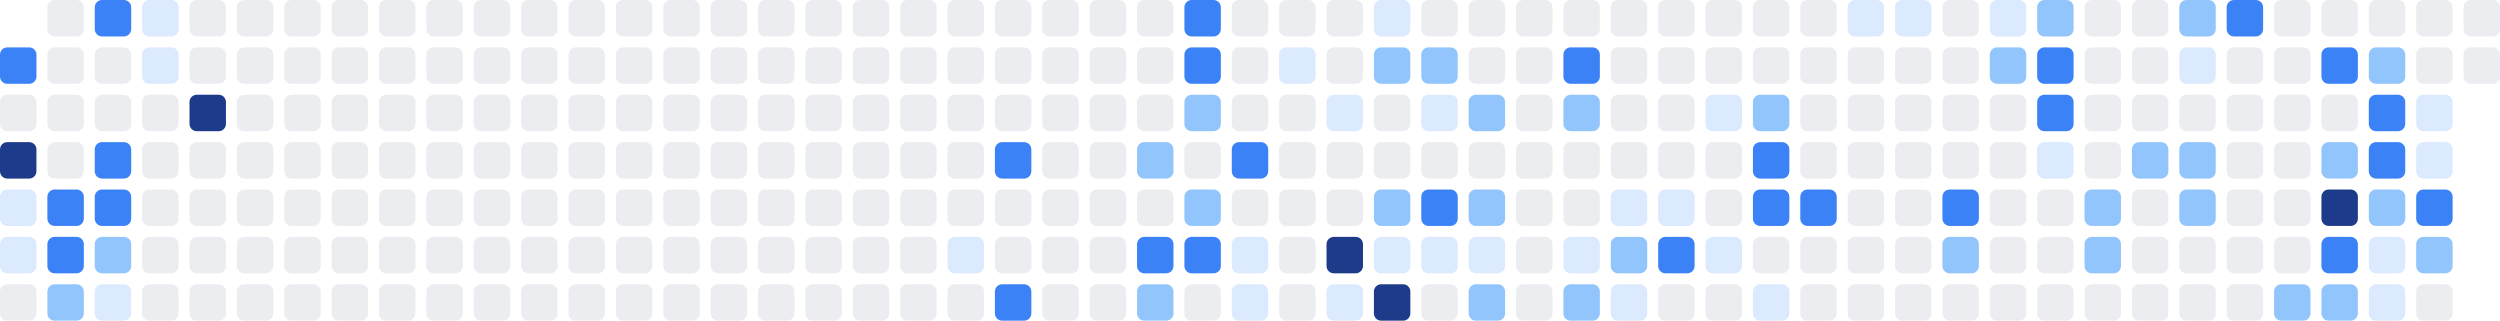
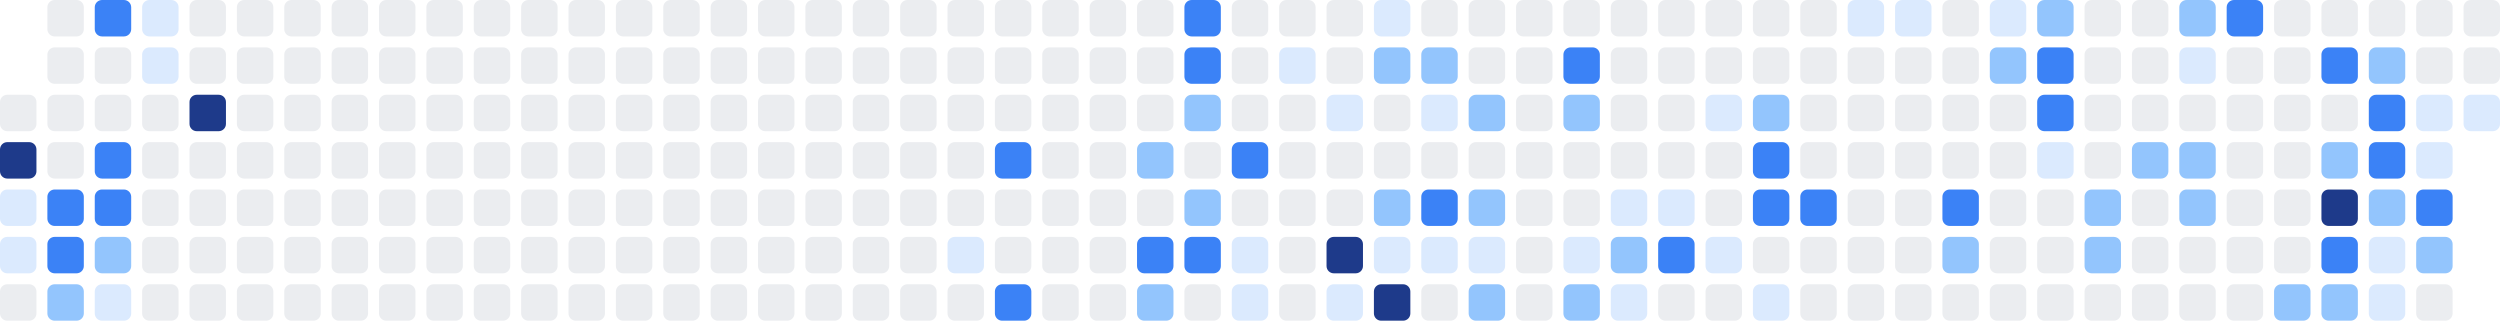
<svg xmlns="http://www.w3.org/2000/svg" width="686" height="88" viewBox="0 0 686 88" role="img" aria-label="Shikimori activity heatmap">
-   <rect x="0" y="13" width="10" height="10" rx="2" ry="2" fill="#3b82f6" />
  <rect x="0" y="26" width="10" height="10" rx="2" ry="2" fill="#ebedf0" />
  <rect x="0" y="39" width="10" height="10" rx="2" ry="2" fill="#1e3a8a" />
  <rect x="0" y="52" width="10" height="10" rx="2" ry="2" fill="#dbeafe" />
  <rect x="0" y="65" width="10" height="10" rx="2" ry="2" fill="#dbeafe" />
  <rect x="0" y="78" width="10" height="10" rx="2" ry="2" fill="#ebedf0" />
  <rect x="13" y="0" width="10" height="10" rx="2" ry="2" fill="#ebedf0" />
  <rect x="13" y="13" width="10" height="10" rx="2" ry="2" fill="#ebedf0" />
  <rect x="13" y="26" width="10" height="10" rx="2" ry="2" fill="#ebedf0" />
  <rect x="13" y="39" width="10" height="10" rx="2" ry="2" fill="#ebedf0" />
  <rect x="13" y="52" width="10" height="10" rx="2" ry="2" fill="#3b82f6" />
  <rect x="13" y="65" width="10" height="10" rx="2" ry="2" fill="#3b82f6" />
  <rect x="13" y="78" width="10" height="10" rx="2" ry="2" fill="#93c5fd" />
  <rect x="26" y="0" width="10" height="10" rx="2" ry="2" fill="#3b82f6" />
  <rect x="26" y="13" width="10" height="10" rx="2" ry="2" fill="#ebedf0" />
  <rect x="26" y="26" width="10" height="10" rx="2" ry="2" fill="#ebedf0" />
  <rect x="26" y="39" width="10" height="10" rx="2" ry="2" fill="#3b82f6" />
  <rect x="26" y="52" width="10" height="10" rx="2" ry="2" fill="#3b82f6" />
  <rect x="26" y="65" width="10" height="10" rx="2" ry="2" fill="#93c5fd" />
  <rect x="26" y="78" width="10" height="10" rx="2" ry="2" fill="#dbeafe" />
  <rect x="39" y="0" width="10" height="10" rx="2" ry="2" fill="#dbeafe" />
  <rect x="39" y="13" width="10" height="10" rx="2" ry="2" fill="#dbeafe" />
  <rect x="39" y="26" width="10" height="10" rx="2" ry="2" fill="#ebedf0" />
  <rect x="39" y="39" width="10" height="10" rx="2" ry="2" fill="#ebedf0" />
  <rect x="39" y="52" width="10" height="10" rx="2" ry="2" fill="#ebedf0" />
  <rect x="39" y="65" width="10" height="10" rx="2" ry="2" fill="#ebedf0" />
  <rect x="39" y="78" width="10" height="10" rx="2" ry="2" fill="#ebedf0" />
  <rect x="52" y="0" width="10" height="10" rx="2" ry="2" fill="#ebedf0" />
  <rect x="52" y="13" width="10" height="10" rx="2" ry="2" fill="#ebedf0" />
  <rect x="52" y="26" width="10" height="10" rx="2" ry="2" fill="#1e3a8a" />
  <rect x="52" y="39" width="10" height="10" rx="2" ry="2" fill="#ebedf0" />
  <rect x="52" y="52" width="10" height="10" rx="2" ry="2" fill="#ebedf0" />
  <rect x="52" y="65" width="10" height="10" rx="2" ry="2" fill="#ebedf0" />
  <rect x="52" y="78" width="10" height="10" rx="2" ry="2" fill="#ebedf0" />
  <rect x="65" y="0" width="10" height="10" rx="2" ry="2" fill="#ebedf0" />
  <rect x="65" y="13" width="10" height="10" rx="2" ry="2" fill="#ebedf0" />
  <rect x="65" y="26" width="10" height="10" rx="2" ry="2" fill="#ebedf0" />
  <rect x="65" y="39" width="10" height="10" rx="2" ry="2" fill="#ebedf0" />
  <rect x="65" y="52" width="10" height="10" rx="2" ry="2" fill="#ebedf0" />
  <rect x="65" y="65" width="10" height="10" rx="2" ry="2" fill="#ebedf0" />
  <rect x="65" y="78" width="10" height="10" rx="2" ry="2" fill="#ebedf0" />
  <rect x="78" y="0" width="10" height="10" rx="2" ry="2" fill="#ebedf0" />
  <rect x="78" y="13" width="10" height="10" rx="2" ry="2" fill="#ebedf0" />
  <rect x="78" y="26" width="10" height="10" rx="2" ry="2" fill="#ebedf0" />
  <rect x="78" y="39" width="10" height="10" rx="2" ry="2" fill="#ebedf0" />
  <rect x="78" y="52" width="10" height="10" rx="2" ry="2" fill="#ebedf0" />
  <rect x="78" y="65" width="10" height="10" rx="2" ry="2" fill="#ebedf0" />
  <rect x="78" y="78" width="10" height="10" rx="2" ry="2" fill="#ebedf0" />
  <rect x="91" y="0" width="10" height="10" rx="2" ry="2" fill="#ebedf0" />
  <rect x="91" y="13" width="10" height="10" rx="2" ry="2" fill="#ebedf0" />
  <rect x="91" y="26" width="10" height="10" rx="2" ry="2" fill="#ebedf0" />
  <rect x="91" y="39" width="10" height="10" rx="2" ry="2" fill="#ebedf0" />
  <rect x="91" y="52" width="10" height="10" rx="2" ry="2" fill="#ebedf0" />
  <rect x="91" y="65" width="10" height="10" rx="2" ry="2" fill="#ebedf0" />
  <rect x="91" y="78" width="10" height="10" rx="2" ry="2" fill="#ebedf0" />
  <rect x="104" y="0" width="10" height="10" rx="2" ry="2" fill="#ebedf0" />
  <rect x="104" y="13" width="10" height="10" rx="2" ry="2" fill="#ebedf0" />
  <rect x="104" y="26" width="10" height="10" rx="2" ry="2" fill="#ebedf0" />
  <rect x="104" y="39" width="10" height="10" rx="2" ry="2" fill="#ebedf0" />
  <rect x="104" y="52" width="10" height="10" rx="2" ry="2" fill="#ebedf0" />
  <rect x="104" y="65" width="10" height="10" rx="2" ry="2" fill="#ebedf0" />
  <rect x="104" y="78" width="10" height="10" rx="2" ry="2" fill="#ebedf0" />
  <rect x="117" y="0" width="10" height="10" rx="2" ry="2" fill="#ebedf0" />
  <rect x="117" y="13" width="10" height="10" rx="2" ry="2" fill="#ebedf0" />
  <rect x="117" y="26" width="10" height="10" rx="2" ry="2" fill="#ebedf0" />
  <rect x="117" y="39" width="10" height="10" rx="2" ry="2" fill="#ebedf0" />
  <rect x="117" y="52" width="10" height="10" rx="2" ry="2" fill="#ebedf0" />
  <rect x="117" y="65" width="10" height="10" rx="2" ry="2" fill="#ebedf0" />
  <rect x="117" y="78" width="10" height="10" rx="2" ry="2" fill="#ebedf0" />
  <rect x="130" y="0" width="10" height="10" rx="2" ry="2" fill="#ebedf0" />
  <rect x="130" y="13" width="10" height="10" rx="2" ry="2" fill="#ebedf0" />
  <rect x="130" y="26" width="10" height="10" rx="2" ry="2" fill="#ebedf0" />
  <rect x="130" y="39" width="10" height="10" rx="2" ry="2" fill="#ebedf0" />
  <rect x="130" y="52" width="10" height="10" rx="2" ry="2" fill="#ebedf0" />
  <rect x="130" y="65" width="10" height="10" rx="2" ry="2" fill="#ebedf0" />
  <rect x="130" y="78" width="10" height="10" rx="2" ry="2" fill="#ebedf0" />
  <rect x="143" y="0" width="10" height="10" rx="2" ry="2" fill="#ebedf0" />
  <rect x="143" y="13" width="10" height="10" rx="2" ry="2" fill="#ebedf0" />
  <rect x="143" y="26" width="10" height="10" rx="2" ry="2" fill="#ebedf0" />
  <rect x="143" y="39" width="10" height="10" rx="2" ry="2" fill="#ebedf0" />
  <rect x="143" y="52" width="10" height="10" rx="2" ry="2" fill="#ebedf0" />
  <rect x="143" y="65" width="10" height="10" rx="2" ry="2" fill="#ebedf0" />
  <rect x="143" y="78" width="10" height="10" rx="2" ry="2" fill="#ebedf0" />
  <rect x="156" y="0" width="10" height="10" rx="2" ry="2" fill="#ebedf0" />
  <rect x="156" y="13" width="10" height="10" rx="2" ry="2" fill="#ebedf0" />
  <rect x="156" y="26" width="10" height="10" rx="2" ry="2" fill="#ebedf0" />
  <rect x="156" y="39" width="10" height="10" rx="2" ry="2" fill="#ebedf0" />
  <rect x="156" y="52" width="10" height="10" rx="2" ry="2" fill="#ebedf0" />
  <rect x="156" y="65" width="10" height="10" rx="2" ry="2" fill="#ebedf0" />
  <rect x="156" y="78" width="10" height="10" rx="2" ry="2" fill="#ebedf0" />
  <rect x="169" y="0" width="10" height="10" rx="2" ry="2" fill="#ebedf0" />
  <rect x="169" y="13" width="10" height="10" rx="2" ry="2" fill="#ebedf0" />
  <rect x="169" y="26" width="10" height="10" rx="2" ry="2" fill="#ebedf0" />
  <rect x="169" y="39" width="10" height="10" rx="2" ry="2" fill="#ebedf0" />
  <rect x="169" y="52" width="10" height="10" rx="2" ry="2" fill="#ebedf0" />
  <rect x="169" y="65" width="10" height="10" rx="2" ry="2" fill="#ebedf0" />
  <rect x="169" y="78" width="10" height="10" rx="2" ry="2" fill="#ebedf0" />
  <rect x="182" y="0" width="10" height="10" rx="2" ry="2" fill="#ebedf0" />
  <rect x="182" y="13" width="10" height="10" rx="2" ry="2" fill="#ebedf0" />
  <rect x="182" y="26" width="10" height="10" rx="2" ry="2" fill="#ebedf0" />
  <rect x="182" y="39" width="10" height="10" rx="2" ry="2" fill="#ebedf0" />
  <rect x="182" y="52" width="10" height="10" rx="2" ry="2" fill="#ebedf0" />
  <rect x="182" y="65" width="10" height="10" rx="2" ry="2" fill="#ebedf0" />
  <rect x="182" y="78" width="10" height="10" rx="2" ry="2" fill="#ebedf0" />
  <rect x="195" y="0" width="10" height="10" rx="2" ry="2" fill="#ebedf0" />
  <rect x="195" y="13" width="10" height="10" rx="2" ry="2" fill="#ebedf0" />
  <rect x="195" y="26" width="10" height="10" rx="2" ry="2" fill="#ebedf0" />
  <rect x="195" y="39" width="10" height="10" rx="2" ry="2" fill="#ebedf0" />
  <rect x="195" y="52" width="10" height="10" rx="2" ry="2" fill="#ebedf0" />
  <rect x="195" y="65" width="10" height="10" rx="2" ry="2" fill="#ebedf0" />
  <rect x="195" y="78" width="10" height="10" rx="2" ry="2" fill="#ebedf0" />
  <rect x="208" y="0" width="10" height="10" rx="2" ry="2" fill="#ebedf0" />
  <rect x="208" y="13" width="10" height="10" rx="2" ry="2" fill="#ebedf0" />
  <rect x="208" y="26" width="10" height="10" rx="2" ry="2" fill="#ebedf0" />
  <rect x="208" y="39" width="10" height="10" rx="2" ry="2" fill="#ebedf0" />
  <rect x="208" y="52" width="10" height="10" rx="2" ry="2" fill="#ebedf0" />
  <rect x="208" y="65" width="10" height="10" rx="2" ry="2" fill="#ebedf0" />
  <rect x="208" y="78" width="10" height="10" rx="2" ry="2" fill="#ebedf0" />
  <rect x="221" y="0" width="10" height="10" rx="2" ry="2" fill="#ebedf0" />
  <rect x="221" y="13" width="10" height="10" rx="2" ry="2" fill="#ebedf0" />
  <rect x="221" y="26" width="10" height="10" rx="2" ry="2" fill="#ebedf0" />
  <rect x="221" y="39" width="10" height="10" rx="2" ry="2" fill="#ebedf0" />
  <rect x="221" y="52" width="10" height="10" rx="2" ry="2" fill="#ebedf0" />
  <rect x="221" y="65" width="10" height="10" rx="2" ry="2" fill="#ebedf0" />
  <rect x="221" y="78" width="10" height="10" rx="2" ry="2" fill="#ebedf0" />
  <rect x="234" y="0" width="10" height="10" rx="2" ry="2" fill="#ebedf0" />
  <rect x="234" y="13" width="10" height="10" rx="2" ry="2" fill="#ebedf0" />
  <rect x="234" y="26" width="10" height="10" rx="2" ry="2" fill="#ebedf0" />
  <rect x="234" y="39" width="10" height="10" rx="2" ry="2" fill="#ebedf0" />
  <rect x="234" y="52" width="10" height="10" rx="2" ry="2" fill="#ebedf0" />
  <rect x="234" y="65" width="10" height="10" rx="2" ry="2" fill="#ebedf0" />
  <rect x="234" y="78" width="10" height="10" rx="2" ry="2" fill="#ebedf0" />
  <rect x="247" y="0" width="10" height="10" rx="2" ry="2" fill="#ebedf0" />
  <rect x="247" y="13" width="10" height="10" rx="2" ry="2" fill="#ebedf0" />
  <rect x="247" y="26" width="10" height="10" rx="2" ry="2" fill="#ebedf0" />
  <rect x="247" y="39" width="10" height="10" rx="2" ry="2" fill="#ebedf0" />
  <rect x="247" y="52" width="10" height="10" rx="2" ry="2" fill="#ebedf0" />
  <rect x="247" y="65" width="10" height="10" rx="2" ry="2" fill="#ebedf0" />
  <rect x="247" y="78" width="10" height="10" rx="2" ry="2" fill="#ebedf0" />
  <rect x="260" y="0" width="10" height="10" rx="2" ry="2" fill="#ebedf0" />
  <rect x="260" y="13" width="10" height="10" rx="2" ry="2" fill="#ebedf0" />
  <rect x="260" y="26" width="10" height="10" rx="2" ry="2" fill="#ebedf0" />
  <rect x="260" y="39" width="10" height="10" rx="2" ry="2" fill="#ebedf0" />
  <rect x="260" y="52" width="10" height="10" rx="2" ry="2" fill="#ebedf0" />
  <rect x="260" y="65" width="10" height="10" rx="2" ry="2" fill="#dbeafe" />
  <rect x="260" y="78" width="10" height="10" rx="2" ry="2" fill="#ebedf0" />
  <rect x="273" y="0" width="10" height="10" rx="2" ry="2" fill="#ebedf0" />
  <rect x="273" y="13" width="10" height="10" rx="2" ry="2" fill="#ebedf0" />
  <rect x="273" y="26" width="10" height="10" rx="2" ry="2" fill="#ebedf0" />
  <rect x="273" y="39" width="10" height="10" rx="2" ry="2" fill="#3b82f6" />
  <rect x="273" y="52" width="10" height="10" rx="2" ry="2" fill="#ebedf0" />
  <rect x="273" y="65" width="10" height="10" rx="2" ry="2" fill="#ebedf0" />
  <rect x="273" y="78" width="10" height="10" rx="2" ry="2" fill="#3b82f6" />
  <rect x="286" y="0" width="10" height="10" rx="2" ry="2" fill="#ebedf0" />
  <rect x="286" y="13" width="10" height="10" rx="2" ry="2" fill="#ebedf0" />
  <rect x="286" y="26" width="10" height="10" rx="2" ry="2" fill="#ebedf0" />
  <rect x="286" y="39" width="10" height="10" rx="2" ry="2" fill="#ebedf0" />
  <rect x="286" y="52" width="10" height="10" rx="2" ry="2" fill="#ebedf0" />
  <rect x="286" y="65" width="10" height="10" rx="2" ry="2" fill="#ebedf0" />
  <rect x="286" y="78" width="10" height="10" rx="2" ry="2" fill="#ebedf0" />
  <rect x="299" y="0" width="10" height="10" rx="2" ry="2" fill="#ebedf0" />
  <rect x="299" y="13" width="10" height="10" rx="2" ry="2" fill="#ebedf0" />
  <rect x="299" y="26" width="10" height="10" rx="2" ry="2" fill="#ebedf0" />
  <rect x="299" y="39" width="10" height="10" rx="2" ry="2" fill="#ebedf0" />
  <rect x="299" y="52" width="10" height="10" rx="2" ry="2" fill="#ebedf0" />
  <rect x="299" y="65" width="10" height="10" rx="2" ry="2" fill="#ebedf0" />
  <rect x="299" y="78" width="10" height="10" rx="2" ry="2" fill="#ebedf0" />
  <rect x="312" y="0" width="10" height="10" rx="2" ry="2" fill="#ebedf0" />
  <rect x="312" y="13" width="10" height="10" rx="2" ry="2" fill="#ebedf0" />
  <rect x="312" y="26" width="10" height="10" rx="2" ry="2" fill="#ebedf0" />
  <rect x="312" y="39" width="10" height="10" rx="2" ry="2" fill="#93c5fd" />
  <rect x="312" y="52" width="10" height="10" rx="2" ry="2" fill="#ebedf0" />
  <rect x="312" y="65" width="10" height="10" rx="2" ry="2" fill="#3b82f6" />
  <rect x="312" y="78" width="10" height="10" rx="2" ry="2" fill="#93c5fd" />
  <rect x="325" y="0" width="10" height="10" rx="2" ry="2" fill="#3b82f6" />
  <rect x="325" y="13" width="10" height="10" rx="2" ry="2" fill="#3b82f6" />
  <rect x="325" y="26" width="10" height="10" rx="2" ry="2" fill="#93c5fd" />
  <rect x="325" y="39" width="10" height="10" rx="2" ry="2" fill="#ebedf0" />
  <rect x="325" y="52" width="10" height="10" rx="2" ry="2" fill="#93c5fd" />
  <rect x="325" y="65" width="10" height="10" rx="2" ry="2" fill="#3b82f6" />
  <rect x="325" y="78" width="10" height="10" rx="2" ry="2" fill="#ebedf0" />
  <rect x="338" y="0" width="10" height="10" rx="2" ry="2" fill="#ebedf0" />
  <rect x="338" y="13" width="10" height="10" rx="2" ry="2" fill="#ebedf0" />
  <rect x="338" y="26" width="10" height="10" rx="2" ry="2" fill="#ebedf0" />
  <rect x="338" y="39" width="10" height="10" rx="2" ry="2" fill="#3b82f6" />
  <rect x="338" y="52" width="10" height="10" rx="2" ry="2" fill="#ebedf0" />
  <rect x="338" y="65" width="10" height="10" rx="2" ry="2" fill="#dbeafe" />
  <rect x="338" y="78" width="10" height="10" rx="2" ry="2" fill="#dbeafe" />
  <rect x="351" y="0" width="10" height="10" rx="2" ry="2" fill="#ebedf0" />
  <rect x="351" y="13" width="10" height="10" rx="2" ry="2" fill="#dbeafe" />
  <rect x="351" y="26" width="10" height="10" rx="2" ry="2" fill="#ebedf0" />
  <rect x="351" y="39" width="10" height="10" rx="2" ry="2" fill="#ebedf0" />
  <rect x="351" y="52" width="10" height="10" rx="2" ry="2" fill="#ebedf0" />
  <rect x="351" y="65" width="10" height="10" rx="2" ry="2" fill="#ebedf0" />
  <rect x="351" y="78" width="10" height="10" rx="2" ry="2" fill="#ebedf0" />
  <rect x="364" y="0" width="10" height="10" rx="2" ry="2" fill="#ebedf0" />
  <rect x="364" y="13" width="10" height="10" rx="2" ry="2" fill="#ebedf0" />
  <rect x="364" y="26" width="10" height="10" rx="2" ry="2" fill="#dbeafe" />
  <rect x="364" y="39" width="10" height="10" rx="2" ry="2" fill="#ebedf0" />
  <rect x="364" y="52" width="10" height="10" rx="2" ry="2" fill="#ebedf0" />
  <rect x="364" y="65" width="10" height="10" rx="2" ry="2" fill="#1e3a8a" />
  <rect x="364" y="78" width="10" height="10" rx="2" ry="2" fill="#dbeafe" />
  <rect x="377" y="0" width="10" height="10" rx="2" ry="2" fill="#dbeafe" />
  <rect x="377" y="13" width="10" height="10" rx="2" ry="2" fill="#93c5fd" />
  <rect x="377" y="26" width="10" height="10" rx="2" ry="2" fill="#ebedf0" />
  <rect x="377" y="39" width="10" height="10" rx="2" ry="2" fill="#ebedf0" />
  <rect x="377" y="52" width="10" height="10" rx="2" ry="2" fill="#93c5fd" />
  <rect x="377" y="65" width="10" height="10" rx="2" ry="2" fill="#dbeafe" />
  <rect x="377" y="78" width="10" height="10" rx="2" ry="2" fill="#1e3a8a" />
  <rect x="390" y="0" width="10" height="10" rx="2" ry="2" fill="#ebedf0" />
  <rect x="390" y="13" width="10" height="10" rx="2" ry="2" fill="#93c5fd" />
  <rect x="390" y="26" width="10" height="10" rx="2" ry="2" fill="#dbeafe" />
  <rect x="390" y="39" width="10" height="10" rx="2" ry="2" fill="#ebedf0" />
  <rect x="390" y="52" width="10" height="10" rx="2" ry="2" fill="#3b82f6" />
  <rect x="390" y="65" width="10" height="10" rx="2" ry="2" fill="#dbeafe" />
  <rect x="390" y="78" width="10" height="10" rx="2" ry="2" fill="#ebedf0" />
  <rect x="403" y="0" width="10" height="10" rx="2" ry="2" fill="#ebedf0" />
  <rect x="403" y="13" width="10" height="10" rx="2" ry="2" fill="#ebedf0" />
  <rect x="403" y="26" width="10" height="10" rx="2" ry="2" fill="#93c5fd" />
  <rect x="403" y="39" width="10" height="10" rx="2" ry="2" fill="#ebedf0" />
  <rect x="403" y="52" width="10" height="10" rx="2" ry="2" fill="#93c5fd" />
  <rect x="403" y="65" width="10" height="10" rx="2" ry="2" fill="#dbeafe" />
  <rect x="403" y="78" width="10" height="10" rx="2" ry="2" fill="#93c5fd" />
  <rect x="416" y="0" width="10" height="10" rx="2" ry="2" fill="#ebedf0" />
  <rect x="416" y="13" width="10" height="10" rx="2" ry="2" fill="#ebedf0" />
  <rect x="416" y="26" width="10" height="10" rx="2" ry="2" fill="#ebedf0" />
  <rect x="416" y="39" width="10" height="10" rx="2" ry="2" fill="#ebedf0" />
  <rect x="416" y="52" width="10" height="10" rx="2" ry="2" fill="#ebedf0" />
  <rect x="416" y="65" width="10" height="10" rx="2" ry="2" fill="#ebedf0" />
  <rect x="416" y="78" width="10" height="10" rx="2" ry="2" fill="#ebedf0" />
  <rect x="429" y="0" width="10" height="10" rx="2" ry="2" fill="#ebedf0" />
  <rect x="429" y="13" width="10" height="10" rx="2" ry="2" fill="#3b82f6" />
  <rect x="429" y="26" width="10" height="10" rx="2" ry="2" fill="#93c5fd" />
  <rect x="429" y="39" width="10" height="10" rx="2" ry="2" fill="#ebedf0" />
  <rect x="429" y="52" width="10" height="10" rx="2" ry="2" fill="#ebedf0" />
  <rect x="429" y="65" width="10" height="10" rx="2" ry="2" fill="#dbeafe" />
  <rect x="429" y="78" width="10" height="10" rx="2" ry="2" fill="#93c5fd" />
  <rect x="442" y="0" width="10" height="10" rx="2" ry="2" fill="#ebedf0" />
  <rect x="442" y="13" width="10" height="10" rx="2" ry="2" fill="#ebedf0" />
  <rect x="442" y="26" width="10" height="10" rx="2" ry="2" fill="#ebedf0" />
  <rect x="442" y="39" width="10" height="10" rx="2" ry="2" fill="#ebedf0" />
  <rect x="442" y="52" width="10" height="10" rx="2" ry="2" fill="#dbeafe" />
  <rect x="442" y="65" width="10" height="10" rx="2" ry="2" fill="#93c5fd" />
  <rect x="442" y="78" width="10" height="10" rx="2" ry="2" fill="#dbeafe" />
  <rect x="455" y="0" width="10" height="10" rx="2" ry="2" fill="#ebedf0" />
  <rect x="455" y="13" width="10" height="10" rx="2" ry="2" fill="#ebedf0" />
  <rect x="455" y="26" width="10" height="10" rx="2" ry="2" fill="#ebedf0" />
  <rect x="455" y="39" width="10" height="10" rx="2" ry="2" fill="#ebedf0" />
  <rect x="455" y="52" width="10" height="10" rx="2" ry="2" fill="#dbeafe" />
  <rect x="455" y="65" width="10" height="10" rx="2" ry="2" fill="#3b82f6" />
  <rect x="455" y="78" width="10" height="10" rx="2" ry="2" fill="#ebedf0" />
  <rect x="468" y="0" width="10" height="10" rx="2" ry="2" fill="#ebedf0" />
  <rect x="468" y="13" width="10" height="10" rx="2" ry="2" fill="#ebedf0" />
  <rect x="468" y="26" width="10" height="10" rx="2" ry="2" fill="#dbeafe" />
  <rect x="468" y="39" width="10" height="10" rx="2" ry="2" fill="#ebedf0" />
  <rect x="468" y="52" width="10" height="10" rx="2" ry="2" fill="#ebedf0" />
  <rect x="468" y="65" width="10" height="10" rx="2" ry="2" fill="#dbeafe" />
  <rect x="468" y="78" width="10" height="10" rx="2" ry="2" fill="#ebedf0" />
  <rect x="481" y="0" width="10" height="10" rx="2" ry="2" fill="#ebedf0" />
  <rect x="481" y="13" width="10" height="10" rx="2" ry="2" fill="#ebedf0" />
  <rect x="481" y="26" width="10" height="10" rx="2" ry="2" fill="#93c5fd" />
  <rect x="481" y="39" width="10" height="10" rx="2" ry="2" fill="#3b82f6" />
  <rect x="481" y="52" width="10" height="10" rx="2" ry="2" fill="#3b82f6" />
  <rect x="481" y="65" width="10" height="10" rx="2" ry="2" fill="#ebedf0" />
  <rect x="481" y="78" width="10" height="10" rx="2" ry="2" fill="#dbeafe" />
  <rect x="494" y="0" width="10" height="10" rx="2" ry="2" fill="#ebedf0" />
  <rect x="494" y="13" width="10" height="10" rx="2" ry="2" fill="#ebedf0" />
  <rect x="494" y="26" width="10" height="10" rx="2" ry="2" fill="#ebedf0" />
  <rect x="494" y="39" width="10" height="10" rx="2" ry="2" fill="#ebedf0" />
  <rect x="494" y="52" width="10" height="10" rx="2" ry="2" fill="#3b82f6" />
  <rect x="494" y="65" width="10" height="10" rx="2" ry="2" fill="#ebedf0" />
  <rect x="494" y="78" width="10" height="10" rx="2" ry="2" fill="#ebedf0" />
  <rect x="507" y="0" width="10" height="10" rx="2" ry="2" fill="#dbeafe" />
  <rect x="507" y="13" width="10" height="10" rx="2" ry="2" fill="#ebedf0" />
  <rect x="507" y="26" width="10" height="10" rx="2" ry="2" fill="#ebedf0" />
  <rect x="507" y="39" width="10" height="10" rx="2" ry="2" fill="#ebedf0" />
  <rect x="507" y="52" width="10" height="10" rx="2" ry="2" fill="#ebedf0" />
  <rect x="507" y="65" width="10" height="10" rx="2" ry="2" fill="#ebedf0" />
  <rect x="507" y="78" width="10" height="10" rx="2" ry="2" fill="#ebedf0" />
  <rect x="520" y="0" width="10" height="10" rx="2" ry="2" fill="#dbeafe" />
  <rect x="520" y="13" width="10" height="10" rx="2" ry="2" fill="#ebedf0" />
  <rect x="520" y="26" width="10" height="10" rx="2" ry="2" fill="#ebedf0" />
  <rect x="520" y="39" width="10" height="10" rx="2" ry="2" fill="#ebedf0" />
  <rect x="520" y="52" width="10" height="10" rx="2" ry="2" fill="#ebedf0" />
  <rect x="520" y="65" width="10" height="10" rx="2" ry="2" fill="#ebedf0" />
  <rect x="520" y="78" width="10" height="10" rx="2" ry="2" fill="#ebedf0" />
  <rect x="533" y="0" width="10" height="10" rx="2" ry="2" fill="#ebedf0" />
  <rect x="533" y="13" width="10" height="10" rx="2" ry="2" fill="#ebedf0" />
  <rect x="533" y="26" width="10" height="10" rx="2" ry="2" fill="#ebedf0" />
  <rect x="533" y="39" width="10" height="10" rx="2" ry="2" fill="#ebedf0" />
  <rect x="533" y="52" width="10" height="10" rx="2" ry="2" fill="#3b82f6" />
  <rect x="533" y="65" width="10" height="10" rx="2" ry="2" fill="#93c5fd" />
  <rect x="533" y="78" width="10" height="10" rx="2" ry="2" fill="#ebedf0" />
  <rect x="546" y="0" width="10" height="10" rx="2" ry="2" fill="#dbeafe" />
  <rect x="546" y="13" width="10" height="10" rx="2" ry="2" fill="#93c5fd" />
  <rect x="546" y="26" width="10" height="10" rx="2" ry="2" fill="#ebedf0" />
  <rect x="546" y="39" width="10" height="10" rx="2" ry="2" fill="#ebedf0" />
  <rect x="546" y="52" width="10" height="10" rx="2" ry="2" fill="#ebedf0" />
  <rect x="546" y="65" width="10" height="10" rx="2" ry="2" fill="#ebedf0" />
  <rect x="546" y="78" width="10" height="10" rx="2" ry="2" fill="#ebedf0" />
  <rect x="559" y="0" width="10" height="10" rx="2" ry="2" fill="#93c5fd" />
  <rect x="559" y="13" width="10" height="10" rx="2" ry="2" fill="#3b82f6" />
  <rect x="559" y="26" width="10" height="10" rx="2" ry="2" fill="#3b82f6" />
  <rect x="559" y="39" width="10" height="10" rx="2" ry="2" fill="#dbeafe" />
  <rect x="559" y="52" width="10" height="10" rx="2" ry="2" fill="#ebedf0" />
  <rect x="559" y="65" width="10" height="10" rx="2" ry="2" fill="#ebedf0" />
  <rect x="559" y="78" width="10" height="10" rx="2" ry="2" fill="#ebedf0" />
  <rect x="572" y="0" width="10" height="10" rx="2" ry="2" fill="#ebedf0" />
  <rect x="572" y="13" width="10" height="10" rx="2" ry="2" fill="#ebedf0" />
  <rect x="572" y="26" width="10" height="10" rx="2" ry="2" fill="#ebedf0" />
  <rect x="572" y="39" width="10" height="10" rx="2" ry="2" fill="#ebedf0" />
  <rect x="572" y="52" width="10" height="10" rx="2" ry="2" fill="#93c5fd" />
  <rect x="572" y="65" width="10" height="10" rx="2" ry="2" fill="#93c5fd" />
  <rect x="572" y="78" width="10" height="10" rx="2" ry="2" fill="#ebedf0" />
  <rect x="585" y="0" width="10" height="10" rx="2" ry="2" fill="#ebedf0" />
  <rect x="585" y="13" width="10" height="10" rx="2" ry="2" fill="#ebedf0" />
  <rect x="585" y="26" width="10" height="10" rx="2" ry="2" fill="#ebedf0" />
  <rect x="585" y="39" width="10" height="10" rx="2" ry="2" fill="#93c5fd" />
  <rect x="585" y="52" width="10" height="10" rx="2" ry="2" fill="#ebedf0" />
  <rect x="585" y="65" width="10" height="10" rx="2" ry="2" fill="#ebedf0" />
  <rect x="585" y="78" width="10" height="10" rx="2" ry="2" fill="#ebedf0" />
  <rect x="598" y="0" width="10" height="10" rx="2" ry="2" fill="#93c5fd" />
  <rect x="598" y="13" width="10" height="10" rx="2" ry="2" fill="#dbeafe" />
  <rect x="598" y="26" width="10" height="10" rx="2" ry="2" fill="#ebedf0" />
  <rect x="598" y="39" width="10" height="10" rx="2" ry="2" fill="#93c5fd" />
  <rect x="598" y="52" width="10" height="10" rx="2" ry="2" fill="#93c5fd" />
  <rect x="598" y="65" width="10" height="10" rx="2" ry="2" fill="#ebedf0" />
  <rect x="598" y="78" width="10" height="10" rx="2" ry="2" fill="#ebedf0" />
  <rect x="611" y="0" width="10" height="10" rx="2" ry="2" fill="#3b82f6" />
  <rect x="611" y="13" width="10" height="10" rx="2" ry="2" fill="#ebedf0" />
  <rect x="611" y="26" width="10" height="10" rx="2" ry="2" fill="#ebedf0" />
  <rect x="611" y="39" width="10" height="10" rx="2" ry="2" fill="#ebedf0" />
  <rect x="611" y="52" width="10" height="10" rx="2" ry="2" fill="#ebedf0" />
  <rect x="611" y="65" width="10" height="10" rx="2" ry="2" fill="#ebedf0" />
  <rect x="611" y="78" width="10" height="10" rx="2" ry="2" fill="#ebedf0" />
  <rect x="624" y="0" width="10" height="10" rx="2" ry="2" fill="#ebedf0" />
  <rect x="624" y="13" width="10" height="10" rx="2" ry="2" fill="#ebedf0" />
  <rect x="624" y="26" width="10" height="10" rx="2" ry="2" fill="#ebedf0" />
  <rect x="624" y="39" width="10" height="10" rx="2" ry="2" fill="#ebedf0" />
  <rect x="624" y="52" width="10" height="10" rx="2" ry="2" fill="#ebedf0" />
  <rect x="624" y="65" width="10" height="10" rx="2" ry="2" fill="#ebedf0" />
  <rect x="624" y="78" width="10" height="10" rx="2" ry="2" fill="#93c5fd" />
  <rect x="637" y="0" width="10" height="10" rx="2" ry="2" fill="#ebedf0" />
  <rect x="637" y="13" width="10" height="10" rx="2" ry="2" fill="#3b82f6" />
  <rect x="637" y="26" width="10" height="10" rx="2" ry="2" fill="#ebedf0" />
  <rect x="637" y="39" width="10" height="10" rx="2" ry="2" fill="#93c5fd" />
  <rect x="637" y="52" width="10" height="10" rx="2" ry="2" fill="#1e3a8a" />
  <rect x="637" y="65" width="10" height="10" rx="2" ry="2" fill="#3b82f6" />
  <rect x="637" y="78" width="10" height="10" rx="2" ry="2" fill="#93c5fd" />
  <rect x="650" y="0" width="10" height="10" rx="2" ry="2" fill="#ebedf0" />
  <rect x="650" y="13" width="10" height="10" rx="2" ry="2" fill="#93c5fd" />
  <rect x="650" y="26" width="10" height="10" rx="2" ry="2" fill="#3b82f6" />
  <rect x="650" y="39" width="10" height="10" rx="2" ry="2" fill="#3b82f6" />
  <rect x="650" y="52" width="10" height="10" rx="2" ry="2" fill="#93c5fd" />
  <rect x="650" y="65" width="10" height="10" rx="2" ry="2" fill="#dbeafe" />
  <rect x="650" y="78" width="10" height="10" rx="2" ry="2" fill="#dbeafe" />
  <rect x="663" y="0" width="10" height="10" rx="2" ry="2" fill="#ebedf0" />
  <rect x="663" y="13" width="10" height="10" rx="2" ry="2" fill="#ebedf0" />
  <rect x="663" y="26" width="10" height="10" rx="2" ry="2" fill="#dbeafe" />
  <rect x="663" y="39" width="10" height="10" rx="2" ry="2" fill="#dbeafe" />
  <rect x="663" y="52" width="10" height="10" rx="2" ry="2" fill="#3b82f6" />
  <rect x="663" y="65" width="10" height="10" rx="2" ry="2" fill="#93c5fd" />
  <rect x="663" y="78" width="10" height="10" rx="2" ry="2" fill="#ebedf0" />
  <rect x="676" y="0" width="10" height="10" rx="2" ry="2" fill="#ebedf0" />
  <rect x="676" y="13" width="10" height="10" rx="2" ry="2" fill="#ebedf0" />
+   <rect x="676" y="26" width="10" height="10" rx="2" ry="2" fill="#dbeafe" />
</svg>
